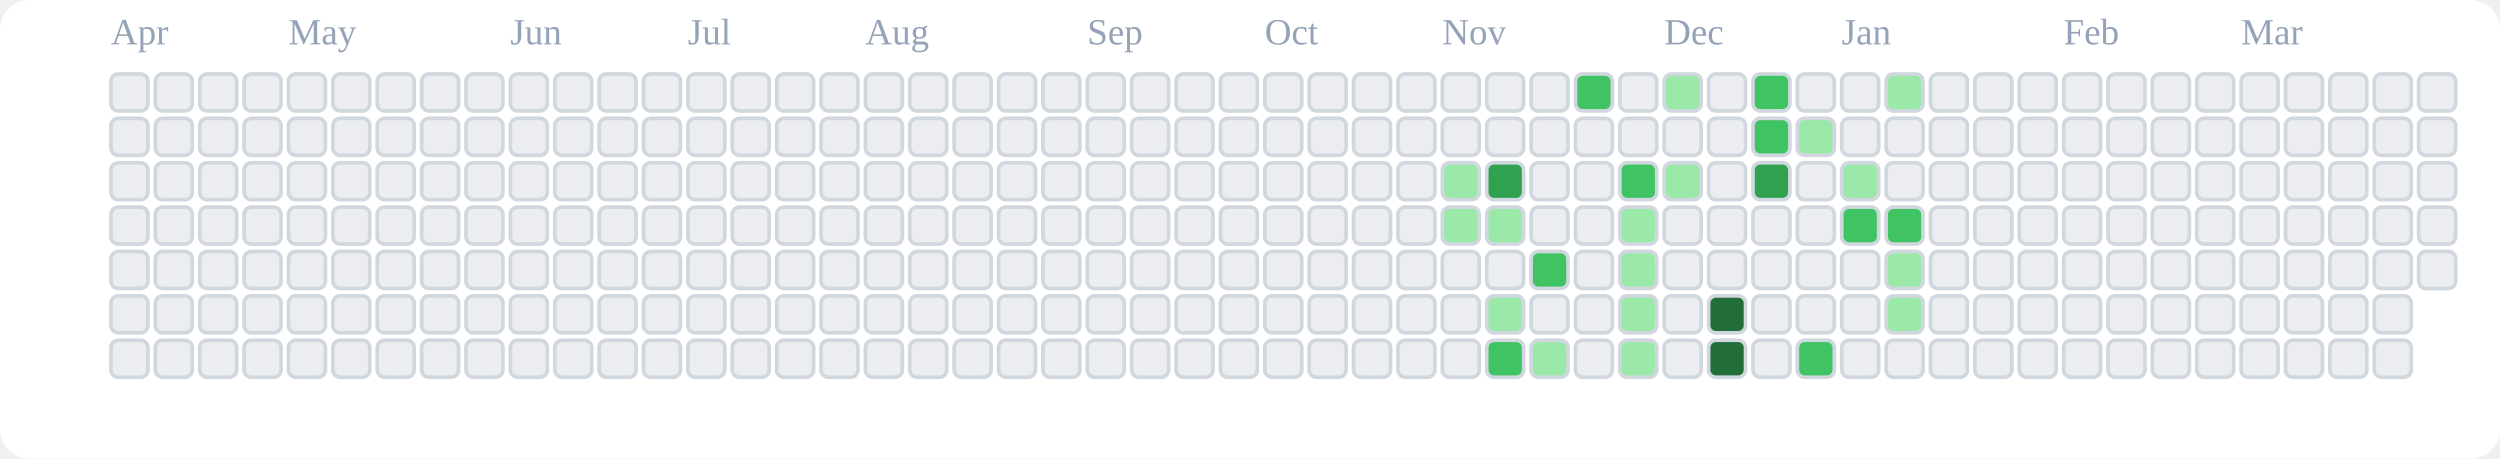
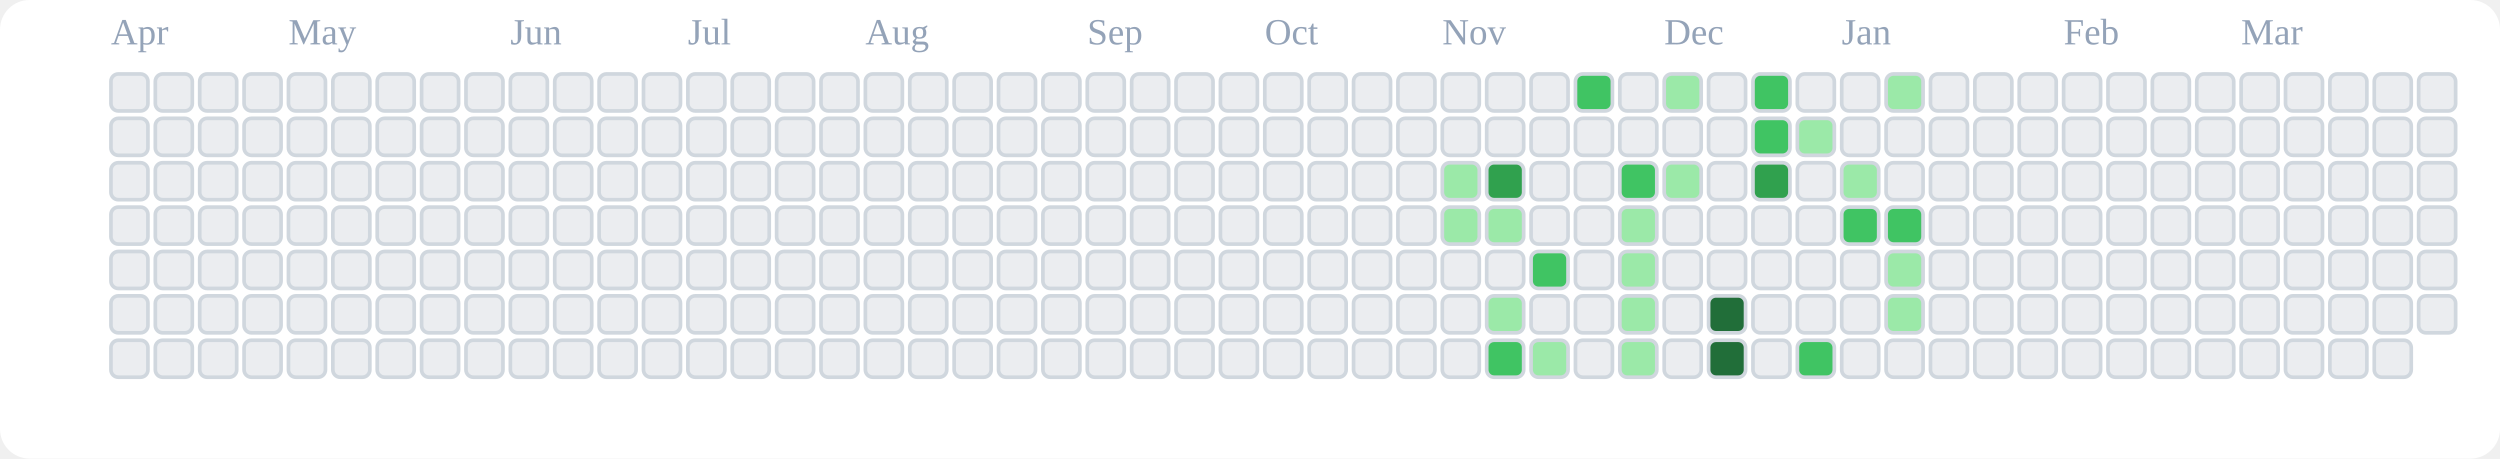
<svg xmlns="http://www.w3.org/2000/svg" viewBox="0 0 676 124" role="img" aria-label="tranhohoangvu Contributions (Light)">
  <rect x="0" y="0" width="676" height="124" fill="#ffffff" rx="8" ry="8" />
  <text x="30" y="12" font-size="10" fill="#94a3b8">Apr</text>
  <text x="78" y="12" font-size="10" fill="#94a3b8">May</text>
  <text x="138" y="12" font-size="10" fill="#94a3b8">Jun</text>
  <text x="186" y="12" font-size="10" fill="#94a3b8">Jul</text>
  <text x="234" y="12" font-size="10" fill="#94a3b8">Aug</text>
  <text x="294" y="12" font-size="10" fill="#94a3b8">Sep</text>
  <text x="342" y="12" font-size="10" fill="#94a3b8">Oct</text>
  <text x="390" y="12" font-size="10" fill="#94a3b8">Nov</text>
  <text x="450" y="12" font-size="10" fill="#94a3b8">Dec</text>
  <text x="498" y="12" font-size="10" fill="#94a3b8">Jan</text>
  <text x="558" y="12" font-size="10" fill="#94a3b8">Feb</text>
  <text x="606" y="12" font-size="10" fill="#94a3b8">Mar</text>
  <rect x="30" y="20" width="10" height="10" rx="2" ry="2" fill="#ebedf0" stroke="#d0d7de" stroke-width="1" />
  <rect x="30" y="32" width="10" height="10" rx="2" ry="2" fill="#ebedf0" stroke="#d0d7de" stroke-width="1" />
  <rect x="30" y="44" width="10" height="10" rx="2" ry="2" fill="#ebedf0" stroke="#d0d7de" stroke-width="1" />
  <rect x="30" y="56" width="10" height="10" rx="2" ry="2" fill="#ebedf0" stroke="#d0d7de" stroke-width="1" />
  <rect x="30" y="68" width="10" height="10" rx="2" ry="2" fill="#ebedf0" stroke="#d0d7de" stroke-width="1" />
  <rect x="30" y="80" width="10" height="10" rx="2" ry="2" fill="#ebedf0" stroke="#d0d7de" stroke-width="1" />
  <rect x="30" y="92" width="10" height="10" rx="2" ry="2" fill="#ebedf0" stroke="#d0d7de" stroke-width="1" />
  <rect x="42" y="20" width="10" height="10" rx="2" ry="2" fill="#ebedf0" stroke="#d0d7de" stroke-width="1" />
  <rect x="42" y="32" width="10" height="10" rx="2" ry="2" fill="#ebedf0" stroke="#d0d7de" stroke-width="1" />
  <rect x="42" y="44" width="10" height="10" rx="2" ry="2" fill="#ebedf0" stroke="#d0d7de" stroke-width="1" />
  <rect x="42" y="56" width="10" height="10" rx="2" ry="2" fill="#ebedf0" stroke="#d0d7de" stroke-width="1" />
  <rect x="42" y="68" width="10" height="10" rx="2" ry="2" fill="#ebedf0" stroke="#d0d7de" stroke-width="1" />
  <rect x="42" y="80" width="10" height="10" rx="2" ry="2" fill="#ebedf0" stroke="#d0d7de" stroke-width="1" />
  <rect x="42" y="92" width="10" height="10" rx="2" ry="2" fill="#ebedf0" stroke="#d0d7de" stroke-width="1" />
  <rect x="54" y="20" width="10" height="10" rx="2" ry="2" fill="#ebedf0" stroke="#d0d7de" stroke-width="1" />
  <rect x="54" y="32" width="10" height="10" rx="2" ry="2" fill="#ebedf0" stroke="#d0d7de" stroke-width="1" />
  <rect x="54" y="44" width="10" height="10" rx="2" ry="2" fill="#ebedf0" stroke="#d0d7de" stroke-width="1" />
  <rect x="54" y="56" width="10" height="10" rx="2" ry="2" fill="#ebedf0" stroke="#d0d7de" stroke-width="1" />
  <rect x="54" y="68" width="10" height="10" rx="2" ry="2" fill="#ebedf0" stroke="#d0d7de" stroke-width="1" />
  <rect x="54" y="80" width="10" height="10" rx="2" ry="2" fill="#ebedf0" stroke="#d0d7de" stroke-width="1" />
  <rect x="54" y="92" width="10" height="10" rx="2" ry="2" fill="#ebedf0" stroke="#d0d7de" stroke-width="1" />
  <rect x="66" y="20" width="10" height="10" rx="2" ry="2" fill="#ebedf0" stroke="#d0d7de" stroke-width="1" />
  <rect x="66" y="32" width="10" height="10" rx="2" ry="2" fill="#ebedf0" stroke="#d0d7de" stroke-width="1" />
  <rect x="66" y="44" width="10" height="10" rx="2" ry="2" fill="#ebedf0" stroke="#d0d7de" stroke-width="1" />
  <rect x="66" y="56" width="10" height="10" rx="2" ry="2" fill="#ebedf0" stroke="#d0d7de" stroke-width="1" />
  <rect x="66" y="68" width="10" height="10" rx="2" ry="2" fill="#ebedf0" stroke="#d0d7de" stroke-width="1" />
  <rect x="66" y="80" width="10" height="10" rx="2" ry="2" fill="#ebedf0" stroke="#d0d7de" stroke-width="1" />
  <rect x="66" y="92" width="10" height="10" rx="2" ry="2" fill="#ebedf0" stroke="#d0d7de" stroke-width="1" />
  <rect x="78" y="20" width="10" height="10" rx="2" ry="2" fill="#ebedf0" stroke="#d0d7de" stroke-width="1" />
  <rect x="78" y="32" width="10" height="10" rx="2" ry="2" fill="#ebedf0" stroke="#d0d7de" stroke-width="1" />
  <rect x="78" y="44" width="10" height="10" rx="2" ry="2" fill="#ebedf0" stroke="#d0d7de" stroke-width="1" />
  <rect x="78" y="56" width="10" height="10" rx="2" ry="2" fill="#ebedf0" stroke="#d0d7de" stroke-width="1" />
  <rect x="78" y="68" width="10" height="10" rx="2" ry="2" fill="#ebedf0" stroke="#d0d7de" stroke-width="1" />
  <rect x="78" y="80" width="10" height="10" rx="2" ry="2" fill="#ebedf0" stroke="#d0d7de" stroke-width="1" />
  <rect x="78" y="92" width="10" height="10" rx="2" ry="2" fill="#ebedf0" stroke="#d0d7de" stroke-width="1" />
  <rect x="90" y="20" width="10" height="10" rx="2" ry="2" fill="#ebedf0" stroke="#d0d7de" stroke-width="1" />
  <rect x="90" y="32" width="10" height="10" rx="2" ry="2" fill="#ebedf0" stroke="#d0d7de" stroke-width="1" />
  <rect x="90" y="44" width="10" height="10" rx="2" ry="2" fill="#ebedf0" stroke="#d0d7de" stroke-width="1" />
  <rect x="90" y="56" width="10" height="10" rx="2" ry="2" fill="#ebedf0" stroke="#d0d7de" stroke-width="1" />
  <rect x="90" y="68" width="10" height="10" rx="2" ry="2" fill="#ebedf0" stroke="#d0d7de" stroke-width="1" />
  <rect x="90" y="80" width="10" height="10" rx="2" ry="2" fill="#ebedf0" stroke="#d0d7de" stroke-width="1" />
  <rect x="90" y="92" width="10" height="10" rx="2" ry="2" fill="#ebedf0" stroke="#d0d7de" stroke-width="1" />
  <rect x="102" y="20" width="10" height="10" rx="2" ry="2" fill="#ebedf0" stroke="#d0d7de" stroke-width="1" />
  <rect x="102" y="32" width="10" height="10" rx="2" ry="2" fill="#ebedf0" stroke="#d0d7de" stroke-width="1" />
  <rect x="102" y="44" width="10" height="10" rx="2" ry="2" fill="#ebedf0" stroke="#d0d7de" stroke-width="1" />
  <rect x="102" y="56" width="10" height="10" rx="2" ry="2" fill="#ebedf0" stroke="#d0d7de" stroke-width="1" />
  <rect x="102" y="68" width="10" height="10" rx="2" ry="2" fill="#ebedf0" stroke="#d0d7de" stroke-width="1" />
  <rect x="102" y="80" width="10" height="10" rx="2" ry="2" fill="#ebedf0" stroke="#d0d7de" stroke-width="1" />
  <rect x="102" y="92" width="10" height="10" rx="2" ry="2" fill="#ebedf0" stroke="#d0d7de" stroke-width="1" />
  <rect x="114" y="20" width="10" height="10" rx="2" ry="2" fill="#ebedf0" stroke="#d0d7de" stroke-width="1" />
  <rect x="114" y="32" width="10" height="10" rx="2" ry="2" fill="#ebedf0" stroke="#d0d7de" stroke-width="1" />
  <rect x="114" y="44" width="10" height="10" rx="2" ry="2" fill="#ebedf0" stroke="#d0d7de" stroke-width="1" />
  <rect x="114" y="56" width="10" height="10" rx="2" ry="2" fill="#ebedf0" stroke="#d0d7de" stroke-width="1" />
  <rect x="114" y="68" width="10" height="10" rx="2" ry="2" fill="#ebedf0" stroke="#d0d7de" stroke-width="1" />
  <rect x="114" y="80" width="10" height="10" rx="2" ry="2" fill="#ebedf0" stroke="#d0d7de" stroke-width="1" />
  <rect x="114" y="92" width="10" height="10" rx="2" ry="2" fill="#ebedf0" stroke="#d0d7de" stroke-width="1" />
  <rect x="126" y="20" width="10" height="10" rx="2" ry="2" fill="#ebedf0" stroke="#d0d7de" stroke-width="1" />
  <rect x="126" y="32" width="10" height="10" rx="2" ry="2" fill="#ebedf0" stroke="#d0d7de" stroke-width="1" />
  <rect x="126" y="44" width="10" height="10" rx="2" ry="2" fill="#ebedf0" stroke="#d0d7de" stroke-width="1" />
  <rect x="126" y="56" width="10" height="10" rx="2" ry="2" fill="#ebedf0" stroke="#d0d7de" stroke-width="1" />
  <rect x="126" y="68" width="10" height="10" rx="2" ry="2" fill="#ebedf0" stroke="#d0d7de" stroke-width="1" />
  <rect x="126" y="80" width="10" height="10" rx="2" ry="2" fill="#ebedf0" stroke="#d0d7de" stroke-width="1" />
  <rect x="126" y="92" width="10" height="10" rx="2" ry="2" fill="#ebedf0" stroke="#d0d7de" stroke-width="1" />
  <rect x="138" y="20" width="10" height="10" rx="2" ry="2" fill="#ebedf0" stroke="#d0d7de" stroke-width="1" />
  <rect x="138" y="32" width="10" height="10" rx="2" ry="2" fill="#ebedf0" stroke="#d0d7de" stroke-width="1" />
  <rect x="138" y="44" width="10" height="10" rx="2" ry="2" fill="#ebedf0" stroke="#d0d7de" stroke-width="1" />
  <rect x="138" y="56" width="10" height="10" rx="2" ry="2" fill="#ebedf0" stroke="#d0d7de" stroke-width="1" />
  <rect x="138" y="68" width="10" height="10" rx="2" ry="2" fill="#ebedf0" stroke="#d0d7de" stroke-width="1" />
  <rect x="138" y="80" width="10" height="10" rx="2" ry="2" fill="#ebedf0" stroke="#d0d7de" stroke-width="1" />
  <rect x="138" y="92" width="10" height="10" rx="2" ry="2" fill="#ebedf0" stroke="#d0d7de" stroke-width="1" />
  <rect x="150" y="20" width="10" height="10" rx="2" ry="2" fill="#ebedf0" stroke="#d0d7de" stroke-width="1" />
  <rect x="150" y="32" width="10" height="10" rx="2" ry="2" fill="#ebedf0" stroke="#d0d7de" stroke-width="1" />
  <rect x="150" y="44" width="10" height="10" rx="2" ry="2" fill="#ebedf0" stroke="#d0d7de" stroke-width="1" />
  <rect x="150" y="56" width="10" height="10" rx="2" ry="2" fill="#ebedf0" stroke="#d0d7de" stroke-width="1" />
  <rect x="150" y="68" width="10" height="10" rx="2" ry="2" fill="#ebedf0" stroke="#d0d7de" stroke-width="1" />
  <rect x="150" y="80" width="10" height="10" rx="2" ry="2" fill="#ebedf0" stroke="#d0d7de" stroke-width="1" />
  <rect x="150" y="92" width="10" height="10" rx="2" ry="2" fill="#ebedf0" stroke="#d0d7de" stroke-width="1" />
  <rect x="162" y="20" width="10" height="10" rx="2" ry="2" fill="#ebedf0" stroke="#d0d7de" stroke-width="1" />
  <rect x="162" y="32" width="10" height="10" rx="2" ry="2" fill="#ebedf0" stroke="#d0d7de" stroke-width="1" />
  <rect x="162" y="44" width="10" height="10" rx="2" ry="2" fill="#ebedf0" stroke="#d0d7de" stroke-width="1" />
  <rect x="162" y="56" width="10" height="10" rx="2" ry="2" fill="#ebedf0" stroke="#d0d7de" stroke-width="1" />
  <rect x="162" y="68" width="10" height="10" rx="2" ry="2" fill="#ebedf0" stroke="#d0d7de" stroke-width="1" />
  <rect x="162" y="80" width="10" height="10" rx="2" ry="2" fill="#ebedf0" stroke="#d0d7de" stroke-width="1" />
  <rect x="162" y="92" width="10" height="10" rx="2" ry="2" fill="#ebedf0" stroke="#d0d7de" stroke-width="1" />
  <rect x="174" y="20" width="10" height="10" rx="2" ry="2" fill="#ebedf0" stroke="#d0d7de" stroke-width="1" />
  <rect x="174" y="32" width="10" height="10" rx="2" ry="2" fill="#ebedf0" stroke="#d0d7de" stroke-width="1" />
  <rect x="174" y="44" width="10" height="10" rx="2" ry="2" fill="#ebedf0" stroke="#d0d7de" stroke-width="1" />
  <rect x="174" y="56" width="10" height="10" rx="2" ry="2" fill="#ebedf0" stroke="#d0d7de" stroke-width="1" />
  <rect x="174" y="68" width="10" height="10" rx="2" ry="2" fill="#ebedf0" stroke="#d0d7de" stroke-width="1" />
  <rect x="174" y="80" width="10" height="10" rx="2" ry="2" fill="#ebedf0" stroke="#d0d7de" stroke-width="1" />
  <rect x="174" y="92" width="10" height="10" rx="2" ry="2" fill="#ebedf0" stroke="#d0d7de" stroke-width="1" />
  <rect x="186" y="20" width="10" height="10" rx="2" ry="2" fill="#ebedf0" stroke="#d0d7de" stroke-width="1" />
  <rect x="186" y="32" width="10" height="10" rx="2" ry="2" fill="#ebedf0" stroke="#d0d7de" stroke-width="1" />
  <rect x="186" y="44" width="10" height="10" rx="2" ry="2" fill="#ebedf0" stroke="#d0d7de" stroke-width="1" />
  <rect x="186" y="56" width="10" height="10" rx="2" ry="2" fill="#ebedf0" stroke="#d0d7de" stroke-width="1" />
  <rect x="186" y="68" width="10" height="10" rx="2" ry="2" fill="#ebedf0" stroke="#d0d7de" stroke-width="1" />
  <rect x="186" y="80" width="10" height="10" rx="2" ry="2" fill="#ebedf0" stroke="#d0d7de" stroke-width="1" />
  <rect x="186" y="92" width="10" height="10" rx="2" ry="2" fill="#ebedf0" stroke="#d0d7de" stroke-width="1" />
  <rect x="198" y="20" width="10" height="10" rx="2" ry="2" fill="#ebedf0" stroke="#d0d7de" stroke-width="1" />
  <rect x="198" y="32" width="10" height="10" rx="2" ry="2" fill="#ebedf0" stroke="#d0d7de" stroke-width="1" />
  <rect x="198" y="44" width="10" height="10" rx="2" ry="2" fill="#ebedf0" stroke="#d0d7de" stroke-width="1" />
  <rect x="198" y="56" width="10" height="10" rx="2" ry="2" fill="#ebedf0" stroke="#d0d7de" stroke-width="1" />
  <rect x="198" y="68" width="10" height="10" rx="2" ry="2" fill="#ebedf0" stroke="#d0d7de" stroke-width="1" />
  <rect x="198" y="80" width="10" height="10" rx="2" ry="2" fill="#ebedf0" stroke="#d0d7de" stroke-width="1" />
  <rect x="198" y="92" width="10" height="10" rx="2" ry="2" fill="#ebedf0" stroke="#d0d7de" stroke-width="1" />
  <rect x="210" y="20" width="10" height="10" rx="2" ry="2" fill="#ebedf0" stroke="#d0d7de" stroke-width="1" />
  <rect x="210" y="32" width="10" height="10" rx="2" ry="2" fill="#ebedf0" stroke="#d0d7de" stroke-width="1" />
  <rect x="210" y="44" width="10" height="10" rx="2" ry="2" fill="#ebedf0" stroke="#d0d7de" stroke-width="1" />
  <rect x="210" y="56" width="10" height="10" rx="2" ry="2" fill="#ebedf0" stroke="#d0d7de" stroke-width="1" />
  <rect x="210" y="68" width="10" height="10" rx="2" ry="2" fill="#ebedf0" stroke="#d0d7de" stroke-width="1" />
  <rect x="210" y="80" width="10" height="10" rx="2" ry="2" fill="#ebedf0" stroke="#d0d7de" stroke-width="1" />
  <rect x="210" y="92" width="10" height="10" rx="2" ry="2" fill="#ebedf0" stroke="#d0d7de" stroke-width="1" />
  <rect x="222" y="20" width="10" height="10" rx="2" ry="2" fill="#ebedf0" stroke="#d0d7de" stroke-width="1" />
  <rect x="222" y="32" width="10" height="10" rx="2" ry="2" fill="#ebedf0" stroke="#d0d7de" stroke-width="1" />
  <rect x="222" y="44" width="10" height="10" rx="2" ry="2" fill="#ebedf0" stroke="#d0d7de" stroke-width="1" />
  <rect x="222" y="56" width="10" height="10" rx="2" ry="2" fill="#ebedf0" stroke="#d0d7de" stroke-width="1" />
  <rect x="222" y="68" width="10" height="10" rx="2" ry="2" fill="#ebedf0" stroke="#d0d7de" stroke-width="1" />
  <rect x="222" y="80" width="10" height="10" rx="2" ry="2" fill="#ebedf0" stroke="#d0d7de" stroke-width="1" />
  <rect x="222" y="92" width="10" height="10" rx="2" ry="2" fill="#ebedf0" stroke="#d0d7de" stroke-width="1" />
  <rect x="234" y="20" width="10" height="10" rx="2" ry="2" fill="#ebedf0" stroke="#d0d7de" stroke-width="1" />
  <rect x="234" y="32" width="10" height="10" rx="2" ry="2" fill="#ebedf0" stroke="#d0d7de" stroke-width="1" />
  <rect x="234" y="44" width="10" height="10" rx="2" ry="2" fill="#ebedf0" stroke="#d0d7de" stroke-width="1" />
  <rect x="234" y="56" width="10" height="10" rx="2" ry="2" fill="#ebedf0" stroke="#d0d7de" stroke-width="1" />
  <rect x="234" y="68" width="10" height="10" rx="2" ry="2" fill="#ebedf0" stroke="#d0d7de" stroke-width="1" />
  <rect x="234" y="80" width="10" height="10" rx="2" ry="2" fill="#ebedf0" stroke="#d0d7de" stroke-width="1" />
  <rect x="234" y="92" width="10" height="10" rx="2" ry="2" fill="#ebedf0" stroke="#d0d7de" stroke-width="1" />
  <rect x="246" y="20" width="10" height="10" rx="2" ry="2" fill="#ebedf0" stroke="#d0d7de" stroke-width="1" />
  <rect x="246" y="32" width="10" height="10" rx="2" ry="2" fill="#ebedf0" stroke="#d0d7de" stroke-width="1" />
  <rect x="246" y="44" width="10" height="10" rx="2" ry="2" fill="#ebedf0" stroke="#d0d7de" stroke-width="1" />
  <rect x="246" y="56" width="10" height="10" rx="2" ry="2" fill="#ebedf0" stroke="#d0d7de" stroke-width="1" />
  <rect x="246" y="68" width="10" height="10" rx="2" ry="2" fill="#ebedf0" stroke="#d0d7de" stroke-width="1" />
  <rect x="246" y="80" width="10" height="10" rx="2" ry="2" fill="#ebedf0" stroke="#d0d7de" stroke-width="1" />
  <rect x="246" y="92" width="10" height="10" rx="2" ry="2" fill="#ebedf0" stroke="#d0d7de" stroke-width="1" />
  <rect x="258" y="20" width="10" height="10" rx="2" ry="2" fill="#ebedf0" stroke="#d0d7de" stroke-width="1" />
  <rect x="258" y="32" width="10" height="10" rx="2" ry="2" fill="#ebedf0" stroke="#d0d7de" stroke-width="1" />
  <rect x="258" y="44" width="10" height="10" rx="2" ry="2" fill="#ebedf0" stroke="#d0d7de" stroke-width="1" />
  <rect x="258" y="56" width="10" height="10" rx="2" ry="2" fill="#ebedf0" stroke="#d0d7de" stroke-width="1" />
  <rect x="258" y="68" width="10" height="10" rx="2" ry="2" fill="#ebedf0" stroke="#d0d7de" stroke-width="1" />
  <rect x="258" y="80" width="10" height="10" rx="2" ry="2" fill="#ebedf0" stroke="#d0d7de" stroke-width="1" />
  <rect x="258" y="92" width="10" height="10" rx="2" ry="2" fill="#ebedf0" stroke="#d0d7de" stroke-width="1" />
  <rect x="270" y="20" width="10" height="10" rx="2" ry="2" fill="#ebedf0" stroke="#d0d7de" stroke-width="1" />
  <rect x="270" y="32" width="10" height="10" rx="2" ry="2" fill="#ebedf0" stroke="#d0d7de" stroke-width="1" />
  <rect x="270" y="44" width="10" height="10" rx="2" ry="2" fill="#ebedf0" stroke="#d0d7de" stroke-width="1" />
  <rect x="270" y="56" width="10" height="10" rx="2" ry="2" fill="#ebedf0" stroke="#d0d7de" stroke-width="1" />
  <rect x="270" y="68" width="10" height="10" rx="2" ry="2" fill="#ebedf0" stroke="#d0d7de" stroke-width="1" />
  <rect x="270" y="80" width="10" height="10" rx="2" ry="2" fill="#ebedf0" stroke="#d0d7de" stroke-width="1" />
  <rect x="270" y="92" width="10" height="10" rx="2" ry="2" fill="#ebedf0" stroke="#d0d7de" stroke-width="1" />
  <rect x="282" y="20" width="10" height="10" rx="2" ry="2" fill="#ebedf0" stroke="#d0d7de" stroke-width="1" />
  <rect x="282" y="32" width="10" height="10" rx="2" ry="2" fill="#ebedf0" stroke="#d0d7de" stroke-width="1" />
  <rect x="282" y="44" width="10" height="10" rx="2" ry="2" fill="#ebedf0" stroke="#d0d7de" stroke-width="1" />
  <rect x="282" y="56" width="10" height="10" rx="2" ry="2" fill="#ebedf0" stroke="#d0d7de" stroke-width="1" />
  <rect x="282" y="68" width="10" height="10" rx="2" ry="2" fill="#ebedf0" stroke="#d0d7de" stroke-width="1" />
  <rect x="282" y="80" width="10" height="10" rx="2" ry="2" fill="#ebedf0" stroke="#d0d7de" stroke-width="1" />
  <rect x="282" y="92" width="10" height="10" rx="2" ry="2" fill="#ebedf0" stroke="#d0d7de" stroke-width="1" />
  <rect x="294" y="20" width="10" height="10" rx="2" ry="2" fill="#ebedf0" stroke="#d0d7de" stroke-width="1" />
  <rect x="294" y="32" width="10" height="10" rx="2" ry="2" fill="#ebedf0" stroke="#d0d7de" stroke-width="1" />
  <rect x="294" y="44" width="10" height="10" rx="2" ry="2" fill="#ebedf0" stroke="#d0d7de" stroke-width="1" />
  <rect x="294" y="56" width="10" height="10" rx="2" ry="2" fill="#ebedf0" stroke="#d0d7de" stroke-width="1" />
  <rect x="294" y="68" width="10" height="10" rx="2" ry="2" fill="#ebedf0" stroke="#d0d7de" stroke-width="1" />
  <rect x="294" y="80" width="10" height="10" rx="2" ry="2" fill="#ebedf0" stroke="#d0d7de" stroke-width="1" />
  <rect x="294" y="92" width="10" height="10" rx="2" ry="2" fill="#ebedf0" stroke="#d0d7de" stroke-width="1" />
  <rect x="306" y="20" width="10" height="10" rx="2" ry="2" fill="#ebedf0" stroke="#d0d7de" stroke-width="1" />
  <rect x="306" y="32" width="10" height="10" rx="2" ry="2" fill="#ebedf0" stroke="#d0d7de" stroke-width="1" />
  <rect x="306" y="44" width="10" height="10" rx="2" ry="2" fill="#ebedf0" stroke="#d0d7de" stroke-width="1" />
  <rect x="306" y="56" width="10" height="10" rx="2" ry="2" fill="#ebedf0" stroke="#d0d7de" stroke-width="1" />
  <rect x="306" y="68" width="10" height="10" rx="2" ry="2" fill="#ebedf0" stroke="#d0d7de" stroke-width="1" />
  <rect x="306" y="80" width="10" height="10" rx="2" ry="2" fill="#ebedf0" stroke="#d0d7de" stroke-width="1" />
  <rect x="306" y="92" width="10" height="10" rx="2" ry="2" fill="#ebedf0" stroke="#d0d7de" stroke-width="1" />
  <rect x="318" y="20" width="10" height="10" rx="2" ry="2" fill="#ebedf0" stroke="#d0d7de" stroke-width="1" />
  <rect x="318" y="32" width="10" height="10" rx="2" ry="2" fill="#ebedf0" stroke="#d0d7de" stroke-width="1" />
  <rect x="318" y="44" width="10" height="10" rx="2" ry="2" fill="#ebedf0" stroke="#d0d7de" stroke-width="1" />
  <rect x="318" y="56" width="10" height="10" rx="2" ry="2" fill="#ebedf0" stroke="#d0d7de" stroke-width="1" />
  <rect x="318" y="68" width="10" height="10" rx="2" ry="2" fill="#ebedf0" stroke="#d0d7de" stroke-width="1" />
  <rect x="318" y="80" width="10" height="10" rx="2" ry="2" fill="#ebedf0" stroke="#d0d7de" stroke-width="1" />
  <rect x="318" y="92" width="10" height="10" rx="2" ry="2" fill="#ebedf0" stroke="#d0d7de" stroke-width="1" />
  <rect x="330" y="20" width="10" height="10" rx="2" ry="2" fill="#ebedf0" stroke="#d0d7de" stroke-width="1" />
  <rect x="330" y="32" width="10" height="10" rx="2" ry="2" fill="#ebedf0" stroke="#d0d7de" stroke-width="1" />
  <rect x="330" y="44" width="10" height="10" rx="2" ry="2" fill="#ebedf0" stroke="#d0d7de" stroke-width="1" />
  <rect x="330" y="56" width="10" height="10" rx="2" ry="2" fill="#ebedf0" stroke="#d0d7de" stroke-width="1" />
  <rect x="330" y="68" width="10" height="10" rx="2" ry="2" fill="#ebedf0" stroke="#d0d7de" stroke-width="1" />
  <rect x="330" y="80" width="10" height="10" rx="2" ry="2" fill="#ebedf0" stroke="#d0d7de" stroke-width="1" />
  <rect x="330" y="92" width="10" height="10" rx="2" ry="2" fill="#ebedf0" stroke="#d0d7de" stroke-width="1" />
  <rect x="342" y="20" width="10" height="10" rx="2" ry="2" fill="#ebedf0" stroke="#d0d7de" stroke-width="1" />
  <rect x="342" y="32" width="10" height="10" rx="2" ry="2" fill="#ebedf0" stroke="#d0d7de" stroke-width="1" />
  <rect x="342" y="44" width="10" height="10" rx="2" ry="2" fill="#ebedf0" stroke="#d0d7de" stroke-width="1" />
  <rect x="342" y="56" width="10" height="10" rx="2" ry="2" fill="#ebedf0" stroke="#d0d7de" stroke-width="1" />
  <rect x="342" y="68" width="10" height="10" rx="2" ry="2" fill="#ebedf0" stroke="#d0d7de" stroke-width="1" />
  <rect x="342" y="80" width="10" height="10" rx="2" ry="2" fill="#ebedf0" stroke="#d0d7de" stroke-width="1" />
  <rect x="342" y="92" width="10" height="10" rx="2" ry="2" fill="#ebedf0" stroke="#d0d7de" stroke-width="1" />
  <rect x="354" y="20" width="10" height="10" rx="2" ry="2" fill="#ebedf0" stroke="#d0d7de" stroke-width="1" />
  <rect x="354" y="32" width="10" height="10" rx="2" ry="2" fill="#ebedf0" stroke="#d0d7de" stroke-width="1" />
  <rect x="354" y="44" width="10" height="10" rx="2" ry="2" fill="#ebedf0" stroke="#d0d7de" stroke-width="1" />
  <rect x="354" y="56" width="10" height="10" rx="2" ry="2" fill="#ebedf0" stroke="#d0d7de" stroke-width="1" />
  <rect x="354" y="68" width="10" height="10" rx="2" ry="2" fill="#ebedf0" stroke="#d0d7de" stroke-width="1" />
  <rect x="354" y="80" width="10" height="10" rx="2" ry="2" fill="#ebedf0" stroke="#d0d7de" stroke-width="1" />
  <rect x="354" y="92" width="10" height="10" rx="2" ry="2" fill="#ebedf0" stroke="#d0d7de" stroke-width="1" />
  <rect x="366" y="20" width="10" height="10" rx="2" ry="2" fill="#ebedf0" stroke="#d0d7de" stroke-width="1" />
  <rect x="366" y="32" width="10" height="10" rx="2" ry="2" fill="#ebedf0" stroke="#d0d7de" stroke-width="1" />
  <rect x="366" y="44" width="10" height="10" rx="2" ry="2" fill="#ebedf0" stroke="#d0d7de" stroke-width="1" />
  <rect x="366" y="56" width="10" height="10" rx="2" ry="2" fill="#ebedf0" stroke="#d0d7de" stroke-width="1" />
  <rect x="366" y="68" width="10" height="10" rx="2" ry="2" fill="#ebedf0" stroke="#d0d7de" stroke-width="1" />
  <rect x="366" y="80" width="10" height="10" rx="2" ry="2" fill="#ebedf0" stroke="#d0d7de" stroke-width="1" />
  <rect x="366" y="92" width="10" height="10" rx="2" ry="2" fill="#ebedf0" stroke="#d0d7de" stroke-width="1" />
  <rect x="378" y="20" width="10" height="10" rx="2" ry="2" fill="#ebedf0" stroke="#d0d7de" stroke-width="1" />
  <rect x="378" y="32" width="10" height="10" rx="2" ry="2" fill="#ebedf0" stroke="#d0d7de" stroke-width="1" />
  <rect x="378" y="44" width="10" height="10" rx="2" ry="2" fill="#ebedf0" stroke="#d0d7de" stroke-width="1" />
  <rect x="378" y="56" width="10" height="10" rx="2" ry="2" fill="#ebedf0" stroke="#d0d7de" stroke-width="1" />
  <rect x="378" y="68" width="10" height="10" rx="2" ry="2" fill="#ebedf0" stroke="#d0d7de" stroke-width="1" />
  <rect x="378" y="80" width="10" height="10" rx="2" ry="2" fill="#ebedf0" stroke="#d0d7de" stroke-width="1" />
  <rect x="378" y="92" width="10" height="10" rx="2" ry="2" fill="#ebedf0" stroke="#d0d7de" stroke-width="1" />
  <rect x="390" y="20" width="10" height="10" rx="2" ry="2" fill="#ebedf0" stroke="#d0d7de" stroke-width="1" />
  <rect x="390" y="32" width="10" height="10" rx="2" ry="2" fill="#ebedf0" stroke="#d0d7de" stroke-width="1" />
  <rect x="390" y="44" width="10" height="10" rx="2" ry="2" fill="#9be9a8" stroke="#d0d7de" stroke-width="1" />
  <rect x="390" y="56" width="10" height="10" rx="2" ry="2" fill="#9be9a8" stroke="#d0d7de" stroke-width="1" />
  <rect x="390" y="68" width="10" height="10" rx="2" ry="2" fill="#ebedf0" stroke="#d0d7de" stroke-width="1" />
  <rect x="390" y="80" width="10" height="10" rx="2" ry="2" fill="#ebedf0" stroke="#d0d7de" stroke-width="1" />
  <rect x="390" y="92" width="10" height="10" rx="2" ry="2" fill="#ebedf0" stroke="#d0d7de" stroke-width="1" />
  <rect x="402" y="20" width="10" height="10" rx="2" ry="2" fill="#ebedf0" stroke="#d0d7de" stroke-width="1" />
  <rect x="402" y="32" width="10" height="10" rx="2" ry="2" fill="#ebedf0" stroke="#d0d7de" stroke-width="1" />
  <rect x="402" y="44" width="10" height="10" rx="2" ry="2" fill="#30a14e" stroke="#d0d7de" stroke-width="1" />
  <rect x="402" y="56" width="10" height="10" rx="2" ry="2" fill="#9be9a8" stroke="#d0d7de" stroke-width="1" />
  <rect x="402" y="68" width="10" height="10" rx="2" ry="2" fill="#ebedf0" stroke="#d0d7de" stroke-width="1" />
  <rect x="402" y="80" width="10" height="10" rx="2" ry="2" fill="#9be9a8" stroke="#d0d7de" stroke-width="1" />
  <rect x="402" y="92" width="10" height="10" rx="2" ry="2" fill="#40c463" stroke="#d0d7de" stroke-width="1" />
  <rect x="414" y="20" width="10" height="10" rx="2" ry="2" fill="#ebedf0" stroke="#d0d7de" stroke-width="1" />
  <rect x="414" y="32" width="10" height="10" rx="2" ry="2" fill="#ebedf0" stroke="#d0d7de" stroke-width="1" />
  <rect x="414" y="44" width="10" height="10" rx="2" ry="2" fill="#ebedf0" stroke="#d0d7de" stroke-width="1" />
  <rect x="414" y="56" width="10" height="10" rx="2" ry="2" fill="#ebedf0" stroke="#d0d7de" stroke-width="1" />
  <rect x="414" y="68" width="10" height="10" rx="2" ry="2" fill="#40c463" stroke="#d0d7de" stroke-width="1" />
  <rect x="414" y="80" width="10" height="10" rx="2" ry="2" fill="#ebedf0" stroke="#d0d7de" stroke-width="1" />
  <rect x="414" y="92" width="10" height="10" rx="2" ry="2" fill="#9be9a8" stroke="#d0d7de" stroke-width="1" />
  <rect x="426" y="20" width="10" height="10" rx="2" ry="2" fill="#40c463" stroke="#d0d7de" stroke-width="1" />
  <rect x="426" y="32" width="10" height="10" rx="2" ry="2" fill="#ebedf0" stroke="#d0d7de" stroke-width="1" />
  <rect x="426" y="44" width="10" height="10" rx="2" ry="2" fill="#ebedf0" stroke="#d0d7de" stroke-width="1" />
  <rect x="426" y="56" width="10" height="10" rx="2" ry="2" fill="#ebedf0" stroke="#d0d7de" stroke-width="1" />
  <rect x="426" y="68" width="10" height="10" rx="2" ry="2" fill="#ebedf0" stroke="#d0d7de" stroke-width="1" />
  <rect x="426" y="80" width="10" height="10" rx="2" ry="2" fill="#ebedf0" stroke="#d0d7de" stroke-width="1" />
  <rect x="426" y="92" width="10" height="10" rx="2" ry="2" fill="#ebedf0" stroke="#d0d7de" stroke-width="1" />
  <rect x="438" y="20" width="10" height="10" rx="2" ry="2" fill="#ebedf0" stroke="#d0d7de" stroke-width="1" />
  <rect x="438" y="32" width="10" height="10" rx="2" ry="2" fill="#ebedf0" stroke="#d0d7de" stroke-width="1" />
  <rect x="438" y="44" width="10" height="10" rx="2" ry="2" fill="#40c463" stroke="#d0d7de" stroke-width="1" />
  <rect x="438" y="56" width="10" height="10" rx="2" ry="2" fill="#9be9a8" stroke="#d0d7de" stroke-width="1" />
  <rect x="438" y="68" width="10" height="10" rx="2" ry="2" fill="#9be9a8" stroke="#d0d7de" stroke-width="1" />
  <rect x="438" y="80" width="10" height="10" rx="2" ry="2" fill="#9be9a8" stroke="#d0d7de" stroke-width="1" />
  <rect x="438" y="92" width="10" height="10" rx="2" ry="2" fill="#9be9a8" stroke="#d0d7de" stroke-width="1" />
  <rect x="450" y="20" width="10" height="10" rx="2" ry="2" fill="#9be9a8" stroke="#d0d7de" stroke-width="1" />
  <rect x="450" y="32" width="10" height="10" rx="2" ry="2" fill="#ebedf0" stroke="#d0d7de" stroke-width="1" />
  <rect x="450" y="44" width="10" height="10" rx="2" ry="2" fill="#9be9a8" stroke="#d0d7de" stroke-width="1" />
  <rect x="450" y="56" width="10" height="10" rx="2" ry="2" fill="#ebedf0" stroke="#d0d7de" stroke-width="1" />
  <rect x="450" y="68" width="10" height="10" rx="2" ry="2" fill="#ebedf0" stroke="#d0d7de" stroke-width="1" />
  <rect x="450" y="80" width="10" height="10" rx="2" ry="2" fill="#ebedf0" stroke="#d0d7de" stroke-width="1" />
  <rect x="450" y="92" width="10" height="10" rx="2" ry="2" fill="#ebedf0" stroke="#d0d7de" stroke-width="1" />
  <rect x="462" y="20" width="10" height="10" rx="2" ry="2" fill="#ebedf0" stroke="#d0d7de" stroke-width="1" />
  <rect x="462" y="32" width="10" height="10" rx="2" ry="2" fill="#ebedf0" stroke="#d0d7de" stroke-width="1" />
  <rect x="462" y="44" width="10" height="10" rx="2" ry="2" fill="#ebedf0" stroke="#d0d7de" stroke-width="1" />
  <rect x="462" y="56" width="10" height="10" rx="2" ry="2" fill="#ebedf0" stroke="#d0d7de" stroke-width="1" />
  <rect x="462" y="68" width="10" height="10" rx="2" ry="2" fill="#ebedf0" stroke="#d0d7de" stroke-width="1" />
  <rect x="462" y="80" width="10" height="10" rx="2" ry="2" fill="#216e39" stroke="#d0d7de" stroke-width="1" />
  <rect x="462" y="92" width="10" height="10" rx="2" ry="2" fill="#216e39" stroke="#d0d7de" stroke-width="1" />
  <rect x="474" y="20" width="10" height="10" rx="2" ry="2" fill="#40c463" stroke="#d0d7de" stroke-width="1" />
  <rect x="474" y="32" width="10" height="10" rx="2" ry="2" fill="#40c463" stroke="#d0d7de" stroke-width="1" />
  <rect x="474" y="44" width="10" height="10" rx="2" ry="2" fill="#30a14e" stroke="#d0d7de" stroke-width="1" />
  <rect x="474" y="56" width="10" height="10" rx="2" ry="2" fill="#ebedf0" stroke="#d0d7de" stroke-width="1" />
  <rect x="474" y="68" width="10" height="10" rx="2" ry="2" fill="#ebedf0" stroke="#d0d7de" stroke-width="1" />
  <rect x="474" y="80" width="10" height="10" rx="2" ry="2" fill="#ebedf0" stroke="#d0d7de" stroke-width="1" />
  <rect x="474" y="92" width="10" height="10" rx="2" ry="2" fill="#ebedf0" stroke="#d0d7de" stroke-width="1" />
  <rect x="486" y="20" width="10" height="10" rx="2" ry="2" fill="#ebedf0" stroke="#d0d7de" stroke-width="1" />
  <rect x="486" y="32" width="10" height="10" rx="2" ry="2" fill="#9be9a8" stroke="#d0d7de" stroke-width="1" />
  <rect x="486" y="44" width="10" height="10" rx="2" ry="2" fill="#ebedf0" stroke="#d0d7de" stroke-width="1" />
  <rect x="486" y="56" width="10" height="10" rx="2" ry="2" fill="#ebedf0" stroke="#d0d7de" stroke-width="1" />
  <rect x="486" y="68" width="10" height="10" rx="2" ry="2" fill="#ebedf0" stroke="#d0d7de" stroke-width="1" />
  <rect x="486" y="80" width="10" height="10" rx="2" ry="2" fill="#ebedf0" stroke="#d0d7de" stroke-width="1" />
  <rect x="486" y="92" width="10" height="10" rx="2" ry="2" fill="#40c463" stroke="#d0d7de" stroke-width="1" />
  <rect x="498" y="20" width="10" height="10" rx="2" ry="2" fill="#ebedf0" stroke="#d0d7de" stroke-width="1" />
  <rect x="498" y="32" width="10" height="10" rx="2" ry="2" fill="#ebedf0" stroke="#d0d7de" stroke-width="1" />
  <rect x="498" y="44" width="10" height="10" rx="2" ry="2" fill="#9be9a8" stroke="#d0d7de" stroke-width="1" />
  <rect x="498" y="56" width="10" height="10" rx="2" ry="2" fill="#40c463" stroke="#d0d7de" stroke-width="1" />
  <rect x="498" y="68" width="10" height="10" rx="2" ry="2" fill="#ebedf0" stroke="#d0d7de" stroke-width="1" />
  <rect x="498" y="80" width="10" height="10" rx="2" ry="2" fill="#ebedf0" stroke="#d0d7de" stroke-width="1" />
  <rect x="498" y="92" width="10" height="10" rx="2" ry="2" fill="#ebedf0" stroke="#d0d7de" stroke-width="1" />
  <rect x="510" y="20" width="10" height="10" rx="2" ry="2" fill="#9be9a8" stroke="#d0d7de" stroke-width="1" />
  <rect x="510" y="32" width="10" height="10" rx="2" ry="2" fill="#ebedf0" stroke="#d0d7de" stroke-width="1" />
  <rect x="510" y="44" width="10" height="10" rx="2" ry="2" fill="#ebedf0" stroke="#d0d7de" stroke-width="1" />
  <rect x="510" y="56" width="10" height="10" rx="2" ry="2" fill="#40c463" stroke="#d0d7de" stroke-width="1" />
  <rect x="510" y="68" width="10" height="10" rx="2" ry="2" fill="#9be9a8" stroke="#d0d7de" stroke-width="1" />
  <rect x="510" y="80" width="10" height="10" rx="2" ry="2" fill="#9be9a8" stroke="#d0d7de" stroke-width="1" />
  <rect x="510" y="92" width="10" height="10" rx="2" ry="2" fill="#ebedf0" stroke="#d0d7de" stroke-width="1" />
  <rect x="522" y="20" width="10" height="10" rx="2" ry="2" fill="#ebedf0" stroke="#d0d7de" stroke-width="1" />
  <rect x="522" y="32" width="10" height="10" rx="2" ry="2" fill="#ebedf0" stroke="#d0d7de" stroke-width="1" />
  <rect x="522" y="44" width="10" height="10" rx="2" ry="2" fill="#ebedf0" stroke="#d0d7de" stroke-width="1" />
  <rect x="522" y="56" width="10" height="10" rx="2" ry="2" fill="#ebedf0" stroke="#d0d7de" stroke-width="1" />
  <rect x="522" y="68" width="10" height="10" rx="2" ry="2" fill="#ebedf0" stroke="#d0d7de" stroke-width="1" />
  <rect x="522" y="80" width="10" height="10" rx="2" ry="2" fill="#ebedf0" stroke="#d0d7de" stroke-width="1" />
  <rect x="522" y="92" width="10" height="10" rx="2" ry="2" fill="#ebedf0" stroke="#d0d7de" stroke-width="1" />
  <rect x="534" y="20" width="10" height="10" rx="2" ry="2" fill="#ebedf0" stroke="#d0d7de" stroke-width="1" />
  <rect x="534" y="32" width="10" height="10" rx="2" ry="2" fill="#ebedf0" stroke="#d0d7de" stroke-width="1" />
  <rect x="534" y="44" width="10" height="10" rx="2" ry="2" fill="#ebedf0" stroke="#d0d7de" stroke-width="1" />
  <rect x="534" y="56" width="10" height="10" rx="2" ry="2" fill="#ebedf0" stroke="#d0d7de" stroke-width="1" />
  <rect x="534" y="68" width="10" height="10" rx="2" ry="2" fill="#ebedf0" stroke="#d0d7de" stroke-width="1" />
  <rect x="534" y="80" width="10" height="10" rx="2" ry="2" fill="#ebedf0" stroke="#d0d7de" stroke-width="1" />
  <rect x="534" y="92" width="10" height="10" rx="2" ry="2" fill="#ebedf0" stroke="#d0d7de" stroke-width="1" />
  <rect x="546" y="20" width="10" height="10" rx="2" ry="2" fill="#ebedf0" stroke="#d0d7de" stroke-width="1" />
  <rect x="546" y="32" width="10" height="10" rx="2" ry="2" fill="#ebedf0" stroke="#d0d7de" stroke-width="1" />
  <rect x="546" y="44" width="10" height="10" rx="2" ry="2" fill="#ebedf0" stroke="#d0d7de" stroke-width="1" />
  <rect x="546" y="56" width="10" height="10" rx="2" ry="2" fill="#ebedf0" stroke="#d0d7de" stroke-width="1" />
  <rect x="546" y="68" width="10" height="10" rx="2" ry="2" fill="#ebedf0" stroke="#d0d7de" stroke-width="1" />
  <rect x="546" y="80" width="10" height="10" rx="2" ry="2" fill="#ebedf0" stroke="#d0d7de" stroke-width="1" />
  <rect x="546" y="92" width="10" height="10" rx="2" ry="2" fill="#ebedf0" stroke="#d0d7de" stroke-width="1" />
  <rect x="558" y="20" width="10" height="10" rx="2" ry="2" fill="#ebedf0" stroke="#d0d7de" stroke-width="1" />
  <rect x="558" y="32" width="10" height="10" rx="2" ry="2" fill="#ebedf0" stroke="#d0d7de" stroke-width="1" />
  <rect x="558" y="44" width="10" height="10" rx="2" ry="2" fill="#ebedf0" stroke="#d0d7de" stroke-width="1" />
  <rect x="558" y="56" width="10" height="10" rx="2" ry="2" fill="#ebedf0" stroke="#d0d7de" stroke-width="1" />
  <rect x="558" y="68" width="10" height="10" rx="2" ry="2" fill="#ebedf0" stroke="#d0d7de" stroke-width="1" />
  <rect x="558" y="80" width="10" height="10" rx="2" ry="2" fill="#ebedf0" stroke="#d0d7de" stroke-width="1" />
  <rect x="558" y="92" width="10" height="10" rx="2" ry="2" fill="#ebedf0" stroke="#d0d7de" stroke-width="1" />
  <rect x="570" y="20" width="10" height="10" rx="2" ry="2" fill="#ebedf0" stroke="#d0d7de" stroke-width="1" />
  <rect x="570" y="32" width="10" height="10" rx="2" ry="2" fill="#ebedf0" stroke="#d0d7de" stroke-width="1" />
  <rect x="570" y="44" width="10" height="10" rx="2" ry="2" fill="#ebedf0" stroke="#d0d7de" stroke-width="1" />
  <rect x="570" y="56" width="10" height="10" rx="2" ry="2" fill="#ebedf0" stroke="#d0d7de" stroke-width="1" />
  <rect x="570" y="68" width="10" height="10" rx="2" ry="2" fill="#ebedf0" stroke="#d0d7de" stroke-width="1" />
  <rect x="570" y="80" width="10" height="10" rx="2" ry="2" fill="#ebedf0" stroke="#d0d7de" stroke-width="1" />
  <rect x="570" y="92" width="10" height="10" rx="2" ry="2" fill="#ebedf0" stroke="#d0d7de" stroke-width="1" />
  <rect x="582" y="20" width="10" height="10" rx="2" ry="2" fill="#ebedf0" stroke="#d0d7de" stroke-width="1" />
  <rect x="582" y="32" width="10" height="10" rx="2" ry="2" fill="#ebedf0" stroke="#d0d7de" stroke-width="1" />
  <rect x="582" y="44" width="10" height="10" rx="2" ry="2" fill="#ebedf0" stroke="#d0d7de" stroke-width="1" />
  <rect x="582" y="56" width="10" height="10" rx="2" ry="2" fill="#ebedf0" stroke="#d0d7de" stroke-width="1" />
  <rect x="582" y="68" width="10" height="10" rx="2" ry="2" fill="#ebedf0" stroke="#d0d7de" stroke-width="1" />
  <rect x="582" y="80" width="10" height="10" rx="2" ry="2" fill="#ebedf0" stroke="#d0d7de" stroke-width="1" />
  <rect x="582" y="92" width="10" height="10" rx="2" ry="2" fill="#ebedf0" stroke="#d0d7de" stroke-width="1" />
  <rect x="594" y="20" width="10" height="10" rx="2" ry="2" fill="#ebedf0" stroke="#d0d7de" stroke-width="1" />
  <rect x="594" y="32" width="10" height="10" rx="2" ry="2" fill="#ebedf0" stroke="#d0d7de" stroke-width="1" />
  <rect x="594" y="44" width="10" height="10" rx="2" ry="2" fill="#ebedf0" stroke="#d0d7de" stroke-width="1" />
  <rect x="594" y="56" width="10" height="10" rx="2" ry="2" fill="#ebedf0" stroke="#d0d7de" stroke-width="1" />
  <rect x="594" y="68" width="10" height="10" rx="2" ry="2" fill="#ebedf0" stroke="#d0d7de" stroke-width="1" />
  <rect x="594" y="80" width="10" height="10" rx="2" ry="2" fill="#ebedf0" stroke="#d0d7de" stroke-width="1" />
  <rect x="594" y="92" width="10" height="10" rx="2" ry="2" fill="#ebedf0" stroke="#d0d7de" stroke-width="1" />
  <rect x="606" y="20" width="10" height="10" rx="2" ry="2" fill="#ebedf0" stroke="#d0d7de" stroke-width="1" />
  <rect x="606" y="32" width="10" height="10" rx="2" ry="2" fill="#ebedf0" stroke="#d0d7de" stroke-width="1" />
  <rect x="606" y="44" width="10" height="10" rx="2" ry="2" fill="#ebedf0" stroke="#d0d7de" stroke-width="1" />
  <rect x="606" y="56" width="10" height="10" rx="2" ry="2" fill="#ebedf0" stroke="#d0d7de" stroke-width="1" />
  <rect x="606" y="68" width="10" height="10" rx="2" ry="2" fill="#ebedf0" stroke="#d0d7de" stroke-width="1" />
  <rect x="606" y="80" width="10" height="10" rx="2" ry="2" fill="#ebedf0" stroke="#d0d7de" stroke-width="1" />
  <rect x="606" y="92" width="10" height="10" rx="2" ry="2" fill="#ebedf0" stroke="#d0d7de" stroke-width="1" />
  <rect x="618" y="20" width="10" height="10" rx="2" ry="2" fill="#ebedf0" stroke="#d0d7de" stroke-width="1" />
  <rect x="618" y="32" width="10" height="10" rx="2" ry="2" fill="#ebedf0" stroke="#d0d7de" stroke-width="1" />
  <rect x="618" y="44" width="10" height="10" rx="2" ry="2" fill="#ebedf0" stroke="#d0d7de" stroke-width="1" />
  <rect x="618" y="56" width="10" height="10" rx="2" ry="2" fill="#ebedf0" stroke="#d0d7de" stroke-width="1" />
  <rect x="618" y="68" width="10" height="10" rx="2" ry="2" fill="#ebedf0" stroke="#d0d7de" stroke-width="1" />
  <rect x="618" y="80" width="10" height="10" rx="2" ry="2" fill="#ebedf0" stroke="#d0d7de" stroke-width="1" />
  <rect x="618" y="92" width="10" height="10" rx="2" ry="2" fill="#ebedf0" stroke="#d0d7de" stroke-width="1" />
  <rect x="630" y="20" width="10" height="10" rx="2" ry="2" fill="#ebedf0" stroke="#d0d7de" stroke-width="1" />
  <rect x="630" y="32" width="10" height="10" rx="2" ry="2" fill="#ebedf0" stroke="#d0d7de" stroke-width="1" />
  <rect x="630" y="44" width="10" height="10" rx="2" ry="2" fill="#ebedf0" stroke="#d0d7de" stroke-width="1" />
  <rect x="630" y="56" width="10" height="10" rx="2" ry="2" fill="#ebedf0" stroke="#d0d7de" stroke-width="1" />
  <rect x="630" y="68" width="10" height="10" rx="2" ry="2" fill="#ebedf0" stroke="#d0d7de" stroke-width="1" />
  <rect x="630" y="80" width="10" height="10" rx="2" ry="2" fill="#ebedf0" stroke="#d0d7de" stroke-width="1" />
  <rect x="630" y="92" width="10" height="10" rx="2" ry="2" fill="#ebedf0" stroke="#d0d7de" stroke-width="1" />
  <rect x="642" y="20" width="10" height="10" rx="2" ry="2" fill="#ebedf0" stroke="#d0d7de" stroke-width="1" />
  <rect x="642" y="32" width="10" height="10" rx="2" ry="2" fill="#ebedf0" stroke="#d0d7de" stroke-width="1" />
  <rect x="642" y="44" width="10" height="10" rx="2" ry="2" fill="#ebedf0" stroke="#d0d7de" stroke-width="1" />
  <rect x="642" y="56" width="10" height="10" rx="2" ry="2" fill="#ebedf0" stroke="#d0d7de" stroke-width="1" />
  <rect x="642" y="68" width="10" height="10" rx="2" ry="2" fill="#ebedf0" stroke="#d0d7de" stroke-width="1" />
  <rect x="642" y="80" width="10" height="10" rx="2" ry="2" fill="#ebedf0" stroke="#d0d7de" stroke-width="1" />
  <rect x="642" y="92" width="10" height="10" rx="2" ry="2" fill="#ebedf0" stroke="#d0d7de" stroke-width="1" />
  <rect x="654" y="20" width="10" height="10" rx="2" ry="2" fill="#ebedf0" stroke="#d0d7de" stroke-width="1" />
  <rect x="654" y="32" width="10" height="10" rx="2" ry="2" fill="#ebedf0" stroke="#d0d7de" stroke-width="1" />
  <rect x="654" y="44" width="10" height="10" rx="2" ry="2" fill="#ebedf0" stroke="#d0d7de" stroke-width="1" />
  <rect x="654" y="56" width="10" height="10" rx="2" ry="2" fill="#ebedf0" stroke="#d0d7de" stroke-width="1" />
  <rect x="654" y="68" width="10" height="10" rx="2" ry="2" fill="#ebedf0" stroke="#d0d7de" stroke-width="1" />
+   <rect x="654" y="80" width="10" height="10" rx="2" ry="2" fill="#ebedf0" stroke="#d0d7de" stroke-width="1" />
</svg>
